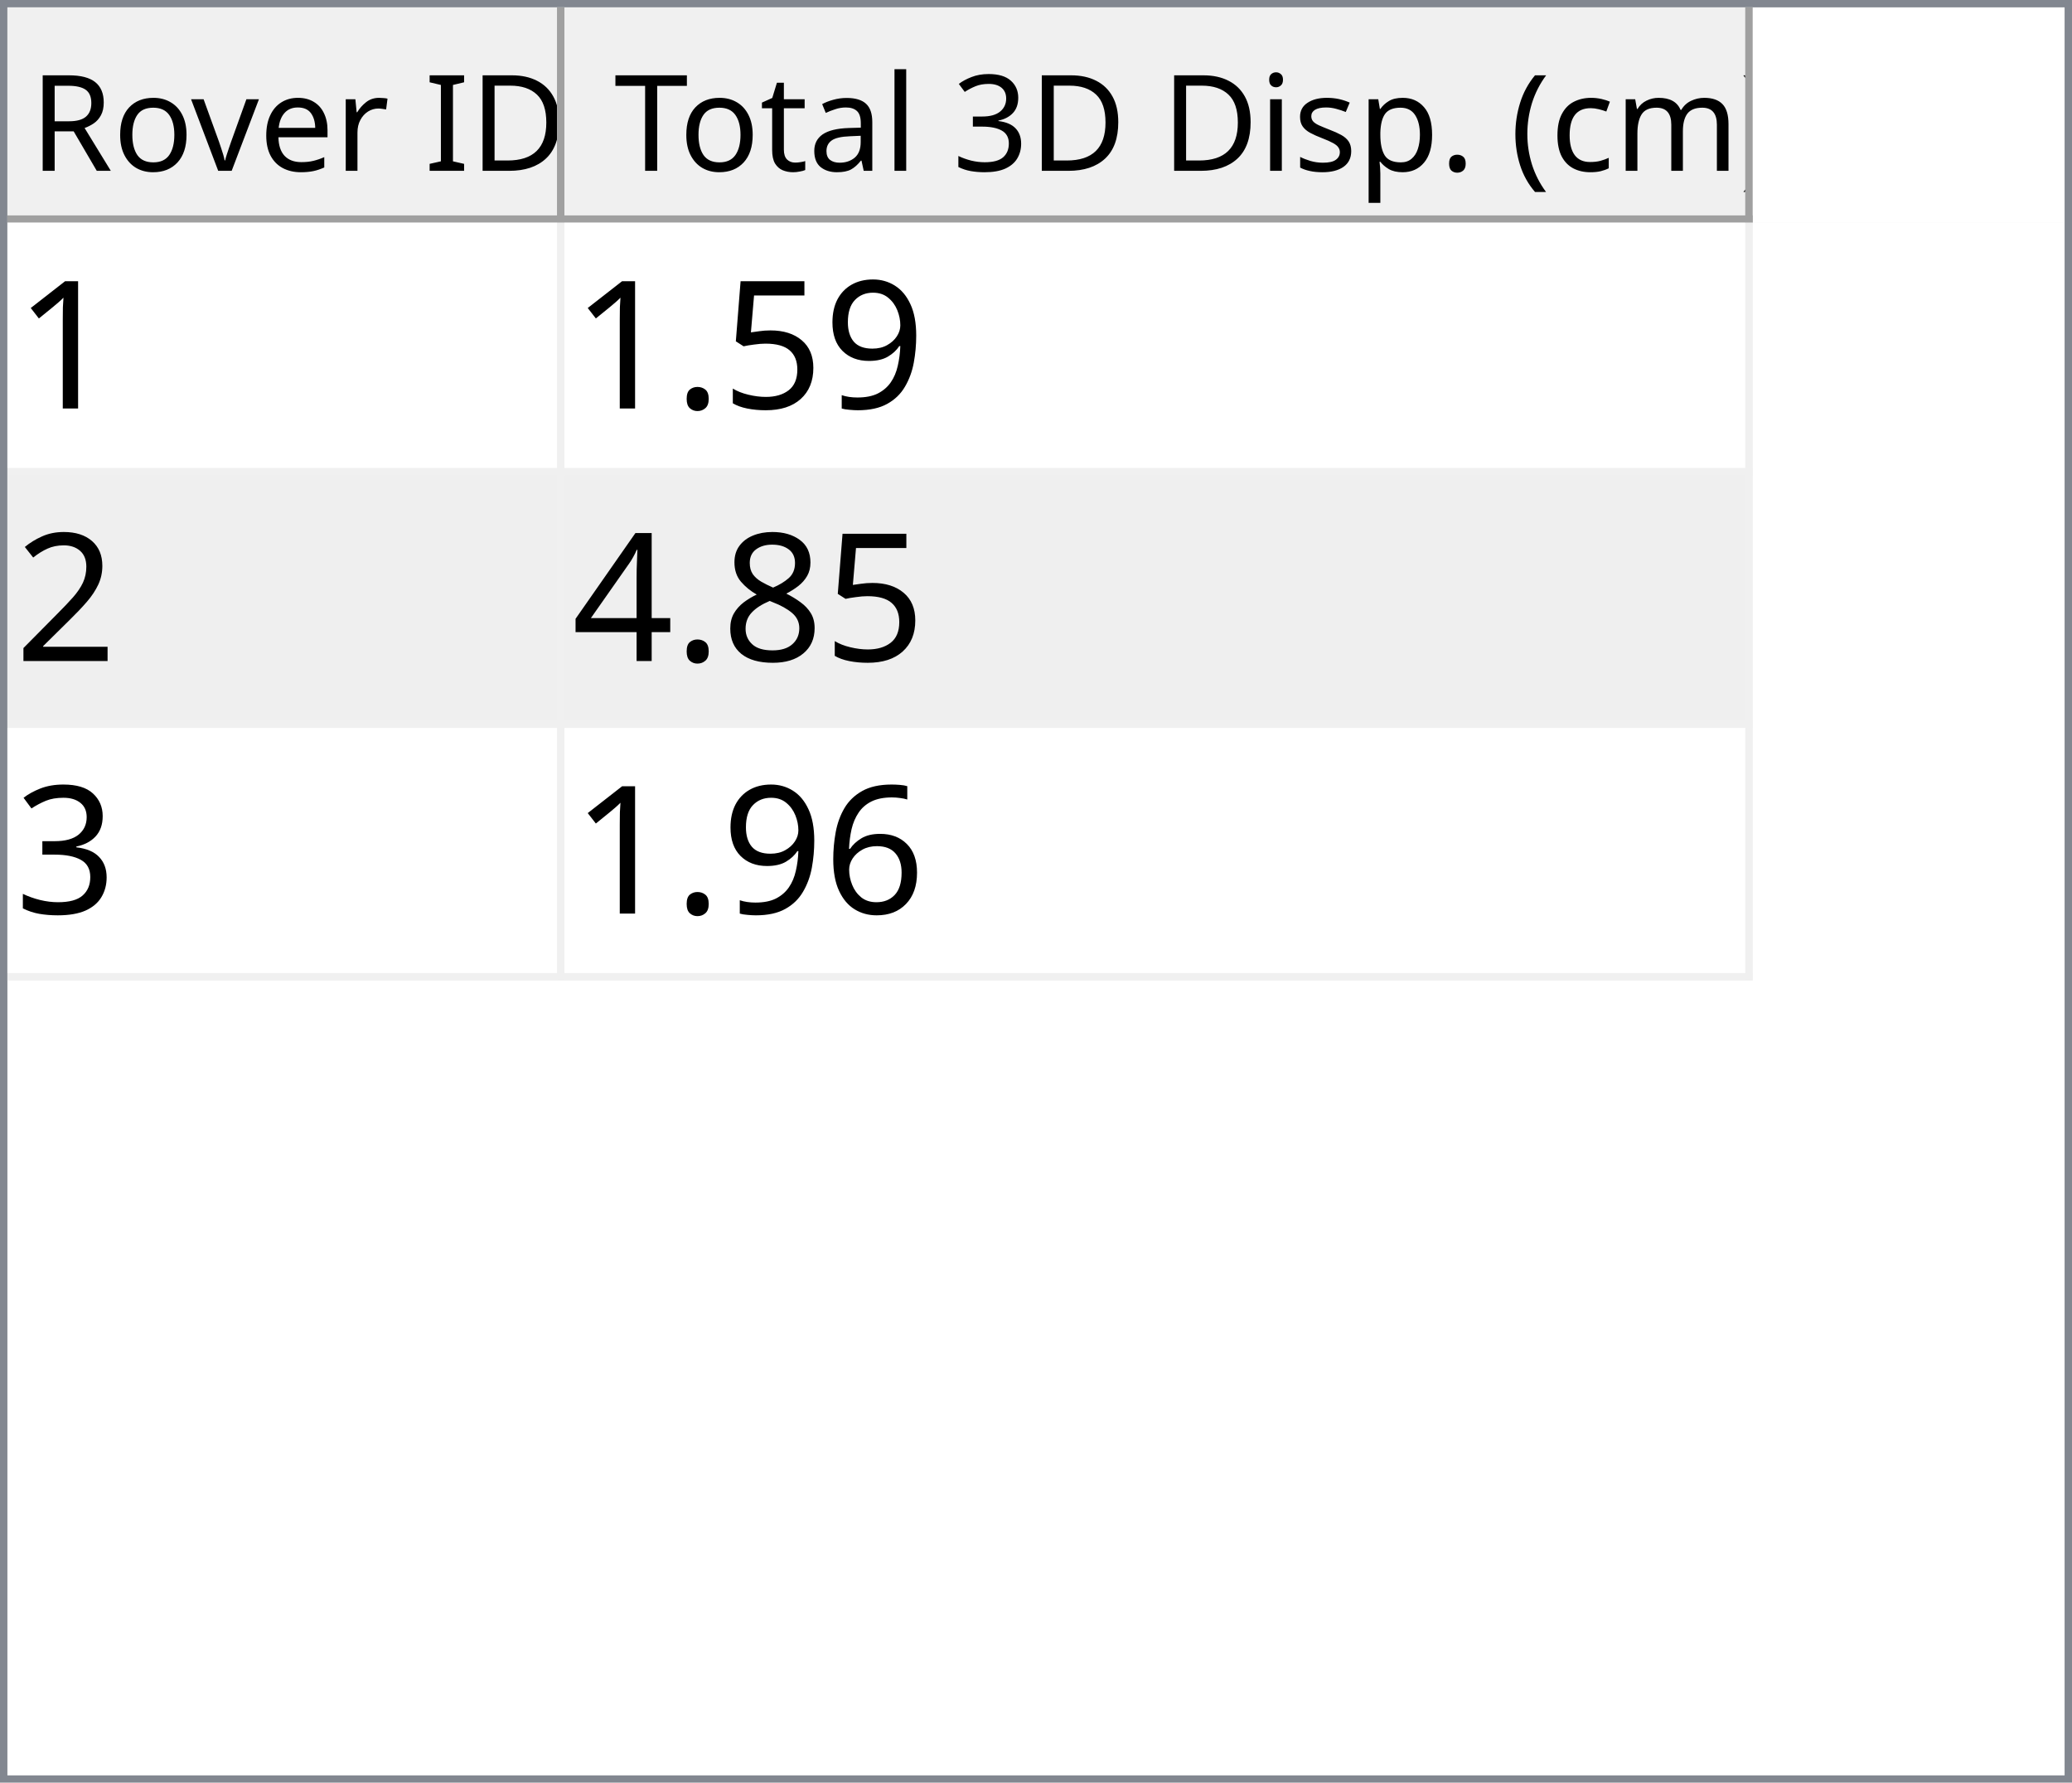
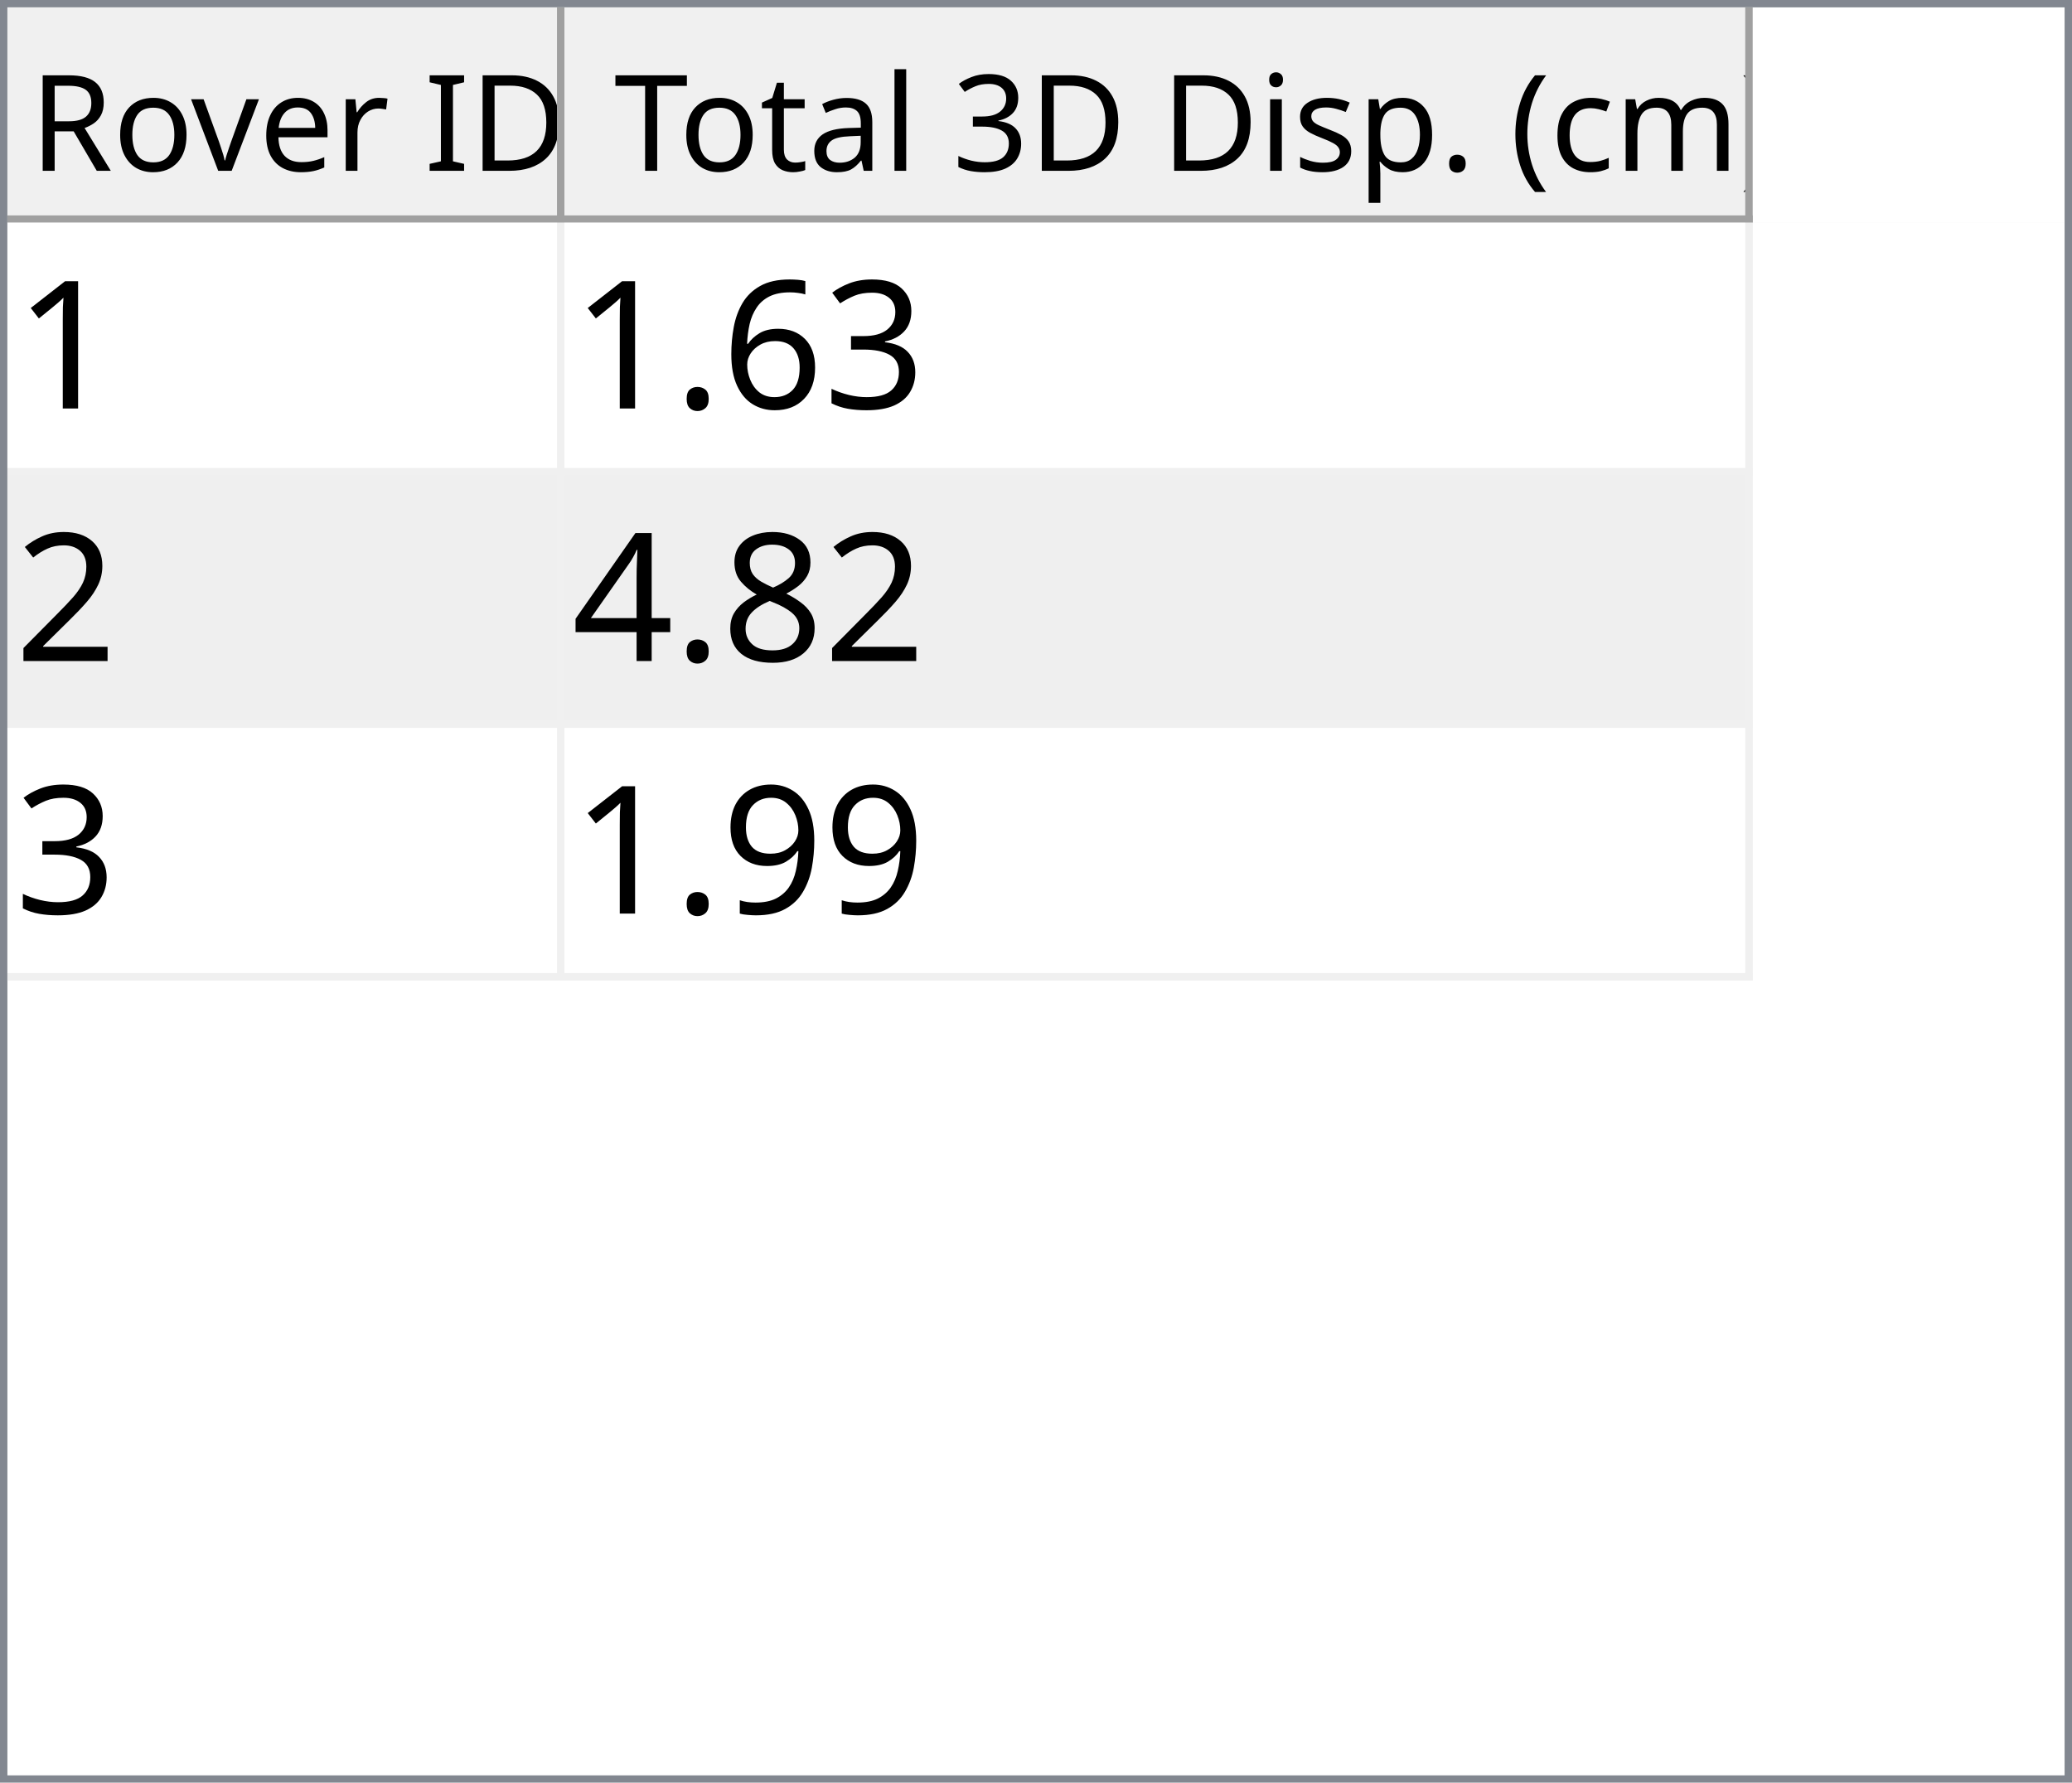
<svg xmlns="http://www.w3.org/2000/svg" style="fill-opacity:1; color-rendering:auto; color-interpolation:auto; text-rendering:auto; stroke:black; stroke-linecap:square; stroke-miterlimit:10; shape-rendering:auto; stroke-opacity:1; fill:black; stroke-dasharray:none; font-weight:normal; stroke-width:1; font-family:'Dialog'; font-style:normal; stroke-linejoin:miter; font-size:12px; stroke-dashoffset:0; image-rendering:auto;" width="279" height="240">
  <defs id="genericDefs" />
  <g>
    <defs id="defs1">
      <clipPath clipPathUnits="userSpaceOnUse" id="clipPath1">
        <path d="M0 0 L279 0 L279 240 L0 240 L0 0 Z" />
      </clipPath>
      <clipPath clipPathUnits="userSpaceOnUse" id="clipPath2">
        <path d="M0 0 L0 240 L279 240 L279 0 Z" />
      </clipPath>
      <clipPath clipPathUnits="userSpaceOnUse" id="clipPath3">
        <path d="M0 0 L0 29 L277 29 L277 0 Z" />
      </clipPath>
      <clipPath clipPathUnits="userSpaceOnUse" id="clipPath4">
        <path d="M0 0 L0 29 L75 29 L75 0 Z" />
      </clipPath>
      <clipPath clipPathUnits="userSpaceOnUse" id="clipPath5">
        <path d="M1 1 L1 28 L74 28 L74 1 Z" />
      </clipPath>
      <clipPath clipPathUnits="userSpaceOnUse" id="clipPath6">
        <path d="M0 0 L0 27 L73 27 L73 0 Z" />
      </clipPath>
      <clipPath clipPathUnits="userSpaceOnUse" id="clipPath7">
        <path d="M-0.5 -0.5 L-0.5 28.5 L74.5 28.5 L74.5 -0.5 Z" />
      </clipPath>
      <clipPath clipPathUnits="userSpaceOnUse" id="clipPath8">
        <path d="M0 0 L0 29 L160 29 L160 0 Z" />
      </clipPath>
      <clipPath clipPathUnits="userSpaceOnUse" id="clipPath9">
        <path d="M1 1 L1 28 L159 28 L159 1 Z" />
      </clipPath>
      <clipPath clipPathUnits="userSpaceOnUse" id="clipPath10">
        <path d="M0 0 L0 27 L158 27 L158 0 Z" />
      </clipPath>
      <clipPath clipPathUnits="userSpaceOnUse" id="clipPath11">
        <path d="M-0.5 -0.5 L-0.5 28.5 L159.5 28.5 L159.5 -0.5 Z" />
      </clipPath>
      <clipPath clipPathUnits="userSpaceOnUse" id="clipPath12">
        <path d="M0 0 L0 209 L277 209 L277 0 Z" />
      </clipPath>
      <clipPath clipPathUnits="userSpaceOnUse" id="clipPath13">
        <path d="M0 0 L0 102 L235 102 L235 0 Z" />
      </clipPath>
      <clipPath clipPathUnits="userSpaceOnUse" id="clipPath14">
        <path d="M-0.5 -0.5 L-0.5 101.5 L234.5 101.5 L234.5 -0.5 Z" />
      </clipPath>
      <clipPath clipPathUnits="userSpaceOnUse" id="clipPath15">
        <path d="M0 0 L0 33 L74 33 L74 0 Z" />
      </clipPath>
      <clipPath clipPathUnits="userSpaceOnUse" id="clipPath16">
        <path d="M0 0 L0 33 L159 33 L159 0 Z" />
      </clipPath>
      <font horiz-adv-x="64.551" id="font1">
        <font-face ascent="107.91" descent="25.098" units-per-em="100" style="font-style:normal; font-family:Segoe UI; font-weight:normal;" />
        <missing-glyph horiz-adv-x="64.551" d="M8.109 0 L8.109 68.266 L56.453 68.266 L56.453 0 L8.109 0 ZM15.328 7.234 L49.219 7.234 L49.219 61.031 L15.328 61.031 L15.328 7.234 Z" />
        <glyph unicode="D" horiz-adv-x="70.117" d="M9.188 0 L9.188 70.016 L28.516 70.016 Q65.531 70.016 65.531 35.891 Q65.531 19.672 55.25 9.836 Q44.969 0 27.734 0 L9.188 0 ZM17.391 62.594 L17.391 7.422 L27.828 7.422 Q41.609 7.422 49.273 14.797 Q56.938 22.172 56.938 35.688 Q56.938 62.594 28.328 62.594 L17.391 62.594 Z" />
        <glyph unicode="I" horiz-adv-x="26.611" d="M17.391 0 L9.188 0 L9.188 70.016 L17.391 70.016 L17.391 0 Z" />
        <glyph unicode=" " horiz-adv-x="27.393" d="" />
        <glyph unicode="r" horiz-adv-x="34.766" d="M34.188 41.891 Q32.078 43.5 28.125 43.5 Q23 43.5 19.555 38.672 Q16.109 33.844 16.109 25.484 L16.109 0 L8.109 0 L8.109 50 L16.109 50 L16.109 39.703 L16.312 39.703 Q18.016 44.969 21.531 47.922 Q25.047 50.875 29.391 50.875 Q32.516 50.875 34.188 50.203 L34.188 41.891 Z" />
        <glyph unicode="e" horiz-adv-x="52.295" d="M48.297 23 L12.984 23 Q13.188 14.656 17.484 10.109 Q21.781 5.562 29.297 5.562 Q37.75 5.562 44.828 11.141 L44.828 3.609 Q38.234 -1.172 27.391 -1.172 Q16.797 -1.172 10.742 5.641 Q4.688 12.453 4.688 24.812 Q4.688 36.469 11.305 43.82 Q17.922 51.172 27.734 51.172 Q37.547 51.172 42.922 44.828 Q48.297 38.484 48.297 27.203 L48.297 23 ZM40.094 29.781 Q40.047 36.719 36.75 40.578 Q33.453 44.438 27.594 44.438 Q21.922 44.438 17.969 40.383 Q14.016 36.328 13.094 29.781 L40.094 29.781 Z" />
        <glyph unicode="v" horiz-adv-x="47.9" d="M47.406 50 L27.484 0 L19.625 0 L0.688 50 L9.469 50 L22.172 13.672 Q23.578 9.672 23.922 6.688 L24.125 6.688 Q24.609 10.453 25.688 13.484 L38.969 50 L47.406 50 Z" />
        <glyph unicode="o" horiz-adv-x="58.594" d="M29 -1.172 Q17.922 -1.172 11.305 5.836 Q4.688 12.844 4.688 24.422 Q4.688 37.016 11.57 44.094 Q18.453 51.172 30.172 51.172 Q41.359 51.172 47.633 44.289 Q53.906 37.406 53.906 25.203 Q53.906 13.234 47.141 6.031 Q40.375 -1.172 29 -1.172 ZM29.594 44.438 Q21.875 44.438 17.383 39.188 Q12.891 33.938 12.891 24.703 Q12.891 15.828 17.43 10.695 Q21.969 5.562 29.594 5.562 Q37.359 5.562 41.531 10.594 Q45.703 15.625 45.703 24.906 Q45.703 34.281 41.531 39.359 Q37.359 44.438 29.594 44.438 Z" />
        <glyph unicode="R" horiz-adv-x="59.814" d="M59.375 0 L49.609 0 L37.891 19.625 Q36.281 22.359 34.766 24.289 Q33.25 26.219 31.664 27.438 Q30.078 28.656 28.25 29.219 Q26.422 29.781 24.125 29.781 L17.391 29.781 L17.391 0 L9.188 0 L9.188 70.016 L30.078 70.016 Q34.672 70.016 38.555 68.867 Q42.438 67.719 45.289 65.375 Q48.141 63.031 49.758 59.547 Q51.375 56.062 51.375 51.375 Q51.375 47.703 50.273 44.656 Q49.172 41.609 47.148 39.211 Q45.125 36.812 42.266 35.133 Q39.406 33.453 35.844 32.516 L35.844 32.328 Q37.594 31.547 38.891 30.547 Q40.188 29.547 41.359 28.18 Q42.531 26.812 43.68 25.078 Q44.828 23.344 46.234 21.047 L59.375 0 ZM17.391 62.594 L17.391 37.203 L28.516 37.203 Q31.594 37.203 34.203 38.133 Q36.812 39.062 38.719 40.797 Q40.625 42.531 41.703 45.047 Q42.781 47.562 42.781 50.688 Q42.781 56.297 39.141 59.445 Q35.5 62.594 28.609 62.594 L17.391 62.594 Z" />
        <glyph unicode=")" horiz-adv-x="30.176" d="M8.297 -15.922 L1.172 -15.922 Q16.406 2.344 16.406 26.812 Q16.406 51.469 1.078 70.016 L8.297 70.016 Q23.531 52.156 23.531 26.703 Q23.531 1.375 8.297 -15.922 Z" />
        <glyph unicode="m" horiz-adv-x="86.133" d="M79.109 0 L71.094 0 L71.094 28.719 Q71.094 37.016 68.531 40.727 Q65.969 44.438 59.906 44.438 Q54.781 44.438 51.195 39.75 Q47.609 35.062 47.609 28.516 L47.609 0 L39.594 0 L39.594 29.688 Q39.594 44.438 28.219 44.438 Q22.953 44.438 19.531 40.016 Q16.109 35.594 16.109 28.516 L16.109 0 L8.109 0 L8.109 50 L16.109 50 L16.109 42.094 L16.312 42.094 Q21.625 51.172 31.844 51.172 Q36.969 51.172 40.773 48.312 Q44.578 45.453 46 40.828 Q51.562 51.172 62.594 51.172 Q79.109 51.172 79.109 30.812 L79.109 0 Z" />
        <glyph unicode="c" horiz-adv-x="46.191" d="M42.188 2.297 Q36.422 -1.172 28.516 -1.172 Q17.828 -1.172 11.258 5.789 Q4.688 12.75 4.688 23.828 Q4.688 36.188 11.766 43.68 Q18.844 51.172 30.672 51.172 Q37.25 51.172 42.281 48.734 L42.281 40.531 Q36.719 44.438 30.375 44.438 Q22.703 44.438 17.797 38.945 Q12.891 33.453 12.891 24.516 Q12.891 15.719 17.508 10.641 Q22.125 5.562 29.891 5.562 Q36.422 5.562 42.188 9.906 L42.188 2.297 Z" />
        <glyph unicode="(" horiz-adv-x="30.176" d="M29.109 -15.922 L21.969 -15.922 Q6.844 1.375 6.844 26.703 Q6.844 52.156 21.969 70.016 L29.203 70.016 Q13.875 51.469 13.875 26.812 Q13.875 2.344 29.109 -15.922 Z" />
        <glyph unicode="." horiz-adv-x="21.68" d="M10.891 -1.078 Q8.641 -1.078 7.055 0.539 Q5.469 2.156 5.469 4.391 Q5.469 6.641 7.055 8.273 Q8.641 9.906 10.891 9.906 Q13.188 9.906 14.797 8.273 Q16.406 6.641 16.406 4.391 Q16.406 2.156 14.797 0.539 Q13.188 -1.078 10.891 -1.078 Z" />
        <glyph unicode="p" horiz-adv-x="58.789" d="M16.312 7.234 L16.109 7.234 L16.109 -23 L8.109 -23 L8.109 50 L16.109 50 L16.109 41.219 L16.312 41.219 Q22.219 51.172 33.594 51.172 Q43.266 51.172 48.688 44.461 Q54.109 37.75 54.109 26.469 Q54.109 13.922 48 6.375 Q41.891 -1.172 31.297 -1.172 Q21.578 -1.172 16.312 7.234 ZM16.109 27.391 L16.109 20.406 Q16.109 14.203 20.141 9.883 Q24.172 5.562 30.375 5.562 Q37.641 5.562 41.773 11.133 Q45.906 16.703 45.906 26.609 Q45.906 34.969 42.047 39.703 Q38.188 44.438 31.594 44.438 Q24.609 44.438 20.359 39.578 Q16.109 34.719 16.109 27.391 Z" />
        <glyph unicode="s" horiz-adv-x="42.432" d="M5.078 1.812 L5.078 10.406 Q11.625 5.562 19.484 5.562 Q30.031 5.562 30.031 12.594 Q30.031 14.594 29.125 15.992 Q28.219 17.391 26.68 18.461 Q25.141 19.531 23.07 20.383 Q21 21.234 18.609 22.172 Q15.281 23.484 12.766 24.828 Q10.25 26.172 8.57 27.859 Q6.891 29.547 6.031 31.695 Q5.172 33.844 5.172 36.719 Q5.172 40.234 6.789 42.945 Q8.406 45.656 11.086 47.484 Q13.766 49.312 17.211 50.242 Q20.656 51.172 24.312 51.172 Q30.812 51.172 35.938 48.922 L35.938 40.828 Q30.422 44.438 23.25 44.438 Q21 44.438 19.195 43.922 Q17.391 43.406 16.094 42.477 Q14.797 41.547 14.086 40.258 Q13.375 38.969 13.375 37.406 Q13.375 35.453 14.086 34.133 Q14.797 32.812 16.164 31.789 Q17.531 30.766 19.484 29.938 Q21.438 29.109 23.922 28.125 Q27.25 26.859 29.883 25.516 Q32.516 24.172 34.375 22.484 Q36.234 20.797 37.234 18.602 Q38.234 16.406 38.234 13.375 Q38.234 9.672 36.602 6.938 Q34.969 4.203 32.234 2.398 Q29.5 0.594 25.93 -0.289 Q22.359 -1.172 18.453 -1.172 Q10.75 -1.172 5.078 1.812 Z" />
        <glyph unicode="i" horiz-adv-x="24.219" d="M12.203 62.703 Q10.062 62.703 8.547 64.164 Q7.031 65.625 7.031 67.875 Q7.031 70.125 8.547 71.609 Q10.062 73.094 12.203 73.094 Q14.406 73.094 15.945 71.609 Q17.484 70.125 17.484 67.875 Q17.484 65.719 15.945 64.211 Q14.406 62.703 12.203 62.703 ZM16.109 0 L8.109 0 L8.109 50 L16.109 50 L16.109 0 Z" />
        <glyph unicode="3" horiz-adv-x="53.906" d="M46.531 19.828 Q46.531 15.094 44.75 11.211 Q42.969 7.328 39.719 4.57 Q36.469 1.812 31.93 0.297 Q27.391 -1.219 21.922 -1.219 Q11.922 -1.219 6 2.594 L6 11.188 Q13.094 5.609 22.219 5.609 Q25.875 5.609 28.828 6.539 Q31.781 7.469 33.906 9.227 Q36.031 10.984 37.18 13.477 Q38.328 15.969 38.328 19.094 Q38.328 32.812 18.797 32.812 L12.984 32.812 L12.984 39.594 L18.5 39.594 Q35.797 39.594 35.797 52.484 Q35.797 64.406 22.609 64.406 Q15.188 64.406 8.688 59.422 L8.688 67.188 Q15.375 71.188 24.609 71.188 Q29 71.188 32.57 69.969 Q36.141 68.75 38.68 66.555 Q41.219 64.359 42.609 61.281 Q44 58.203 44 54.5 Q44 40.672 30.031 36.719 L30.031 36.531 Q33.594 36.141 36.625 34.797 Q39.656 33.453 41.852 31.305 Q44.047 29.156 45.289 26.25 Q46.531 23.344 46.531 19.828 Z" />
        <glyph unicode="l" horiz-adv-x="24.219" d="M16.109 0 L8.109 0 L8.109 74.031 L16.109 74.031 L16.109 0 Z" />
        <glyph unicode="a" horiz-adv-x="50.879" d="M43.891 0 L35.891 0 L35.891 7.812 L35.688 7.812 Q30.469 -1.172 20.312 -1.172 Q12.844 -1.172 8.617 2.781 Q4.391 6.734 4.391 13.281 Q4.391 27.297 20.906 29.594 L35.891 31.688 Q35.891 44.438 25.594 44.438 Q16.547 44.438 9.281 38.281 L9.281 46.484 Q16.656 51.172 26.266 51.172 Q43.891 51.172 43.891 32.516 L43.891 0 ZM35.891 25.297 L23.828 23.641 Q18.266 22.859 15.43 20.875 Q12.594 18.891 12.594 13.875 Q12.594 10.203 15.211 7.883 Q17.828 5.562 22.172 5.562 Q28.125 5.562 32.008 9.742 Q35.891 13.922 35.891 20.312 L35.891 25.297 Z" />
        <glyph unicode="t" horiz-adv-x="33.887" d="M31.297 0.484 Q28.469 -1.078 23.828 -1.078 Q10.688 -1.078 10.688 13.578 L10.688 43.172 L2.094 43.172 L2.094 50 L10.688 50 L10.688 62.203 L18.703 64.797 L18.703 50 L31.297 50 L31.297 43.172 L18.703 43.172 L18.703 14.984 Q18.703 9.969 20.414 7.82 Q22.125 5.672 26.078 5.672 Q29.109 5.672 31.297 7.328 L31.297 0.484 Z" />
        <glyph unicode="T" horiz-adv-x="52.393" d="M50.594 62.594 L30.375 62.594 L30.375 0 L22.172 0 L22.172 62.594 L2 62.594 L2 70.016 L50.594 70.016 L50.594 62.594 Z" />
      </font>
      <font horiz-adv-x="75.0" id="font2">
        <font-face ascent="100.537" descent="21.973" units-per-em="100" style="font-style:normal; font-family:sans-serif; font-weight:normal;" />
        <missing-glyph horiz-adv-x="75.0" d="M12.5 0 L12.5 62.5 L62.5 62.5 L62.5 0 L12.5 0 ZM14.062 1.562 L60.938 1.562 L60.938 60.938 L14.062 60.938 L14.062 1.562 Z" />
        <glyph unicode="1" horiz-adv-x="55.615" d="M37.25 0 L28.469 0 L28.469 56 Q25.297 52.984 20.141 49.953 Q14.984 46.922 10.891 45.406 L10.891 53.906 Q18.266 57.375 23.781 62.305 Q29.297 67.234 31.594 71.875 L37.25 71.875 L37.25 0 Z" />
-         <glyph unicode="9" horiz-adv-x="55.615" d="M5.469 16.547 L13.922 17.328 Q14.984 11.375 18.016 8.688 Q21.047 6 25.781 6 Q29.828 6 32.883 7.859 Q35.938 9.719 37.891 12.82 Q39.844 15.922 41.164 21.195 Q42.484 26.469 42.484 31.938 Q42.484 32.516 42.438 33.688 Q39.797 29.5 35.234 26.883 Q30.672 24.266 25.344 24.266 Q16.453 24.266 10.305 30.711 Q4.156 37.156 4.156 47.703 Q4.156 58.594 10.578 65.234 Q17 71.875 26.656 71.875 Q33.641 71.875 39.43 68.117 Q45.219 64.359 48.219 57.398 Q51.219 50.438 51.219 37.25 Q51.219 23.531 48.242 15.406 Q45.266 7.281 39.383 3.031 Q33.5 -1.219 25.594 -1.219 Q17.188 -1.219 11.867 3.445 Q6.547 8.109 5.469 16.547 ZM41.453 48.141 Q41.453 55.719 37.43 60.156 Q33.406 64.594 27.734 64.594 Q21.875 64.594 17.531 59.812 Q13.188 55.031 13.188 47.406 Q13.188 40.578 17.312 36.305 Q21.438 32.031 27.484 32.031 Q33.594 32.031 37.523 36.305 Q41.453 40.578 41.453 48.141 Z" />
-         <glyph unicode="5" horiz-adv-x="55.615" d="M4.156 18.75 L13.375 19.531 Q14.406 12.797 18.141 9.398 Q21.875 6 27.156 6 Q33.5 6 37.891 10.789 Q42.281 15.578 42.281 23.484 Q42.281 31 38.062 35.352 Q33.844 39.703 27 39.703 Q22.75 39.703 19.336 37.773 Q15.922 35.844 13.969 32.766 L5.719 33.844 L12.641 70.609 L48.25 70.609 L48.25 62.203 L19.672 62.203 L15.828 42.969 Q22.266 47.469 29.344 47.469 Q38.719 47.469 45.164 40.969 Q51.609 34.469 51.609 24.266 Q51.609 14.547 45.953 7.469 Q39.062 -1.219 27.156 -1.219 Q17.391 -1.219 11.211 4.25 Q5.031 9.719 4.156 18.75 Z" />
+         <glyph unicode="3" horiz-adv-x="55.615" d="M4.203 18.891 L12.984 20.062 Q14.5 12.594 18.141 9.297 Q21.781 6 27 6 Q33.203 6 37.477 10.297 Q41.75 14.594 41.75 20.953 Q41.75 27 37.797 30.93 Q33.844 34.859 27.734 34.859 Q25.25 34.859 21.531 33.891 L22.516 41.609 Q23.391 41.5 23.922 41.5 Q29.547 41.5 34.039 44.43 Q38.531 47.359 38.531 53.469 Q38.531 58.297 35.258 61.477 Q31.984 64.656 26.812 64.656 Q21.688 64.656 18.266 61.43 Q14.844 58.203 13.875 51.766 L5.078 53.328 Q6.688 62.156 12.398 67.016 Q18.109 71.875 26.609 71.875 Q32.469 71.875 37.398 69.359 Q42.328 66.844 44.945 62.5 Q47.562 58.156 47.562 53.266 Q47.562 48.641 45.07 44.828 Q42.578 41.016 37.703 38.766 Q44.047 37.312 47.562 32.695 Q51.078 28.078 51.078 21.141 Q51.078 11.766 44.242 5.25 Q37.406 -1.266 26.953 -1.266 Q17.531 -1.266 11.305 4.352 Q5.078 9.969 4.203 18.891 Z" />
+         <glyph unicode="6" horiz-adv-x="55.615" d="M49.75 54.047 L41.016 53.375 Q39.844 58.547 37.703 60.891 Q34.125 64.656 28.906 64.656 Q24.703 64.656 21.531 62.312 Q17.391 59.281 14.992 53.469 Q12.594 47.656 12.5 36.922 Q15.672 41.75 20.266 44.094 Q24.859 46.438 29.891 46.438 Q38.672 46.438 44.852 39.969 Q51.031 33.5 51.031 23.25 Q51.031 16.5 48.125 10.719 Q45.219 4.938 40.141 1.859 Q35.062 -1.219 28.609 -1.219 Q17.625 -1.219 10.695 6.859 Q3.766 14.938 3.766 33.5 Q3.766 54.25 11.422 63.672 Q18.109 71.875 29.438 71.875 Q37.891 71.875 43.289 67.141 Q48.688 62.406 49.75 54.047 ZM13.875 23.188 Q13.875 18.656 15.797 14.508 Q17.719 10.359 21.188 8.18 Q24.656 6 28.469 6 Q34.031 6 38.039 10.492 Q42.047 14.984 42.047 22.703 Q42.047 30.125 38.086 34.398 Q34.125 38.672 28.125 38.672 Q22.172 38.672 18.023 34.398 Q13.875 30.125 13.875 23.188 Z" />
        <glyph unicode="." horiz-adv-x="27.783" d="M9.078 0 L9.078 10.016 L19.094 10.016 L19.094 0 L9.078 0 Z" />
        <glyph unicode="2" horiz-adv-x="55.615" d="M50.344 8.453 L50.344 0 L3.031 0 Q2.938 3.172 4.047 6.109 Q5.859 10.938 9.836 15.625 Q13.812 20.312 21.344 26.469 Q33.016 36.031 37.117 41.625 Q41.219 47.219 41.219 52.203 Q41.219 57.422 37.477 61.008 Q33.734 64.594 27.734 64.594 Q21.391 64.594 17.578 60.789 Q13.766 56.984 13.719 50.25 L4.688 51.172 Q5.609 61.281 11.664 66.578 Q17.719 71.875 27.938 71.875 Q38.234 71.875 44.242 66.164 Q50.25 60.453 50.25 52 Q50.25 47.703 48.492 43.555 Q46.734 39.406 42.656 34.812 Q38.578 30.219 29.109 22.219 Q21.188 15.578 18.945 13.211 Q16.703 10.844 15.234 8.453 L50.344 8.453 Z" />
        <glyph unicode="8" horiz-adv-x="55.615" d="M17.672 38.812 Q12.203 40.828 9.57 44.539 Q6.938 48.25 6.938 53.422 Q6.938 61.234 12.555 66.555 Q18.172 71.875 27.484 71.875 Q36.859 71.875 42.578 66.43 Q48.297 60.984 48.297 53.172 Q48.297 48.188 45.68 44.508 Q43.062 40.828 37.75 38.812 Q44.344 36.672 47.781 31.883 Q51.219 27.094 51.219 20.453 Q51.219 11.281 44.727 5.031 Q38.234 -1.219 27.641 -1.219 Q17.047 -1.219 10.547 5.055 Q4.047 11.328 4.047 20.703 Q4.047 27.688 7.594 32.398 Q11.141 37.109 17.672 38.812 ZM15.922 53.719 Q15.922 48.641 19.195 45.414 Q22.469 42.188 27.688 42.188 Q32.766 42.188 36.016 45.383 Q39.266 48.578 39.266 53.219 Q39.266 58.062 35.914 61.359 Q32.562 64.656 27.594 64.656 Q22.562 64.656 19.242 61.43 Q15.922 58.203 15.922 53.719 ZM13.094 20.656 Q13.094 16.891 14.875 13.375 Q16.656 9.859 20.172 7.93 Q23.688 6 27.734 6 Q34.031 6 38.133 10.055 Q42.234 14.109 42.234 20.359 Q42.234 26.703 38.016 30.859 Q33.797 35.016 27.438 35.016 Q21.234 35.016 17.164 30.914 Q13.094 26.812 13.094 20.656 Z" />
        <glyph unicode="4" horiz-adv-x="55.615" d="M32.328 0 L32.328 17.141 L1.266 17.141 L1.266 25.203 L33.938 71.578 L41.109 71.578 L41.109 25.203 L50.781 25.203 L50.781 17.141 L41.109 17.141 L41.109 0 L32.328 0 ZM32.328 25.203 L32.328 57.469 L9.906 25.203 L32.328 25.203 Z" />
-         <glyph unicode="3" horiz-adv-x="55.615" d="M4.203 18.891 L12.984 20.062 Q14.5 12.594 18.141 9.297 Q21.781 6 27 6 Q33.203 6 37.477 10.297 Q41.75 14.594 41.75 20.953 Q41.75 27 37.797 30.93 Q33.844 34.859 27.734 34.859 Q25.25 34.859 21.531 33.891 L22.516 41.609 Q23.391 41.5 23.922 41.5 Q29.547 41.5 34.039 44.43 Q38.531 47.359 38.531 53.469 Q38.531 58.297 35.258 61.477 Q31.984 64.656 26.812 64.656 Q21.688 64.656 18.266 61.43 Q14.844 58.203 13.875 51.766 L5.078 53.328 Q6.688 62.156 12.398 67.016 Q18.109 71.875 26.609 71.875 Q32.469 71.875 37.398 69.359 Q42.328 66.844 44.945 62.5 Q47.562 58.156 47.562 53.266 Q47.562 48.641 45.07 44.828 Q42.578 41.016 37.703 38.766 Q44.047 37.312 47.562 32.695 Q51.078 28.078 51.078 21.141 Q51.078 11.766 44.242 5.25 Q37.406 -1.266 26.953 -1.266 Q17.531 -1.266 11.305 4.352 Q5.078 9.969 4.203 18.891 Z" />
-         <glyph unicode="6" horiz-adv-x="55.615" d="M49.75 54.047 L41.016 53.375 Q39.844 58.547 37.703 60.891 Q34.125 64.656 28.906 64.656 Q24.703 64.656 21.531 62.312 Q17.391 59.281 14.992 53.469 Q12.594 47.656 12.5 36.922 Q15.672 41.75 20.266 44.094 Q24.859 46.438 29.891 46.438 Q38.672 46.438 44.852 39.969 Q51.031 33.5 51.031 23.25 Q51.031 16.5 48.125 10.719 Q45.219 4.938 40.141 1.859 Q35.062 -1.219 28.609 -1.219 Q17.625 -1.219 10.695 6.859 Q3.766 14.938 3.766 33.5 Q3.766 54.25 11.422 63.672 Q18.109 71.875 29.438 71.875 Q37.891 71.875 43.289 67.141 Q48.688 62.406 49.75 54.047 ZM13.875 23.188 Q13.875 18.656 15.797 14.508 Q17.719 10.359 21.188 8.18 Q24.656 6 28.469 6 Q34.031 6 38.039 10.492 Q42.047 14.984 42.047 22.703 Q42.047 30.125 38.086 34.398 Q34.125 38.672 28.125 38.672 Q22.172 38.672 18.023 34.398 Q13.875 30.125 13.875 23.188 Z" />
+         <glyph unicode="9" horiz-adv-x="55.615" d="M5.469 16.547 L13.922 17.328 Q14.984 11.375 18.016 8.688 Q21.047 6 25.781 6 Q29.828 6 32.883 7.859 Q35.938 9.719 37.891 12.82 Q39.844 15.922 41.164 21.195 Q42.484 26.469 42.484 31.938 Q42.484 32.516 42.438 33.688 Q39.797 29.5 35.234 26.883 Q30.672 24.266 25.344 24.266 Q16.453 24.266 10.305 30.711 Q4.156 37.156 4.156 47.703 Q4.156 58.594 10.578 65.234 Q17 71.875 26.656 71.875 Q33.641 71.875 39.43 68.117 Q45.219 64.359 48.219 57.398 Q51.219 50.438 51.219 37.25 Q51.219 23.531 48.242 15.406 Q45.266 7.281 39.383 3.031 Q33.5 -1.219 25.594 -1.219 Q17.188 -1.219 11.867 3.445 Q6.547 8.109 5.469 16.547 ZM41.453 48.141 Q41.453 55.719 37.43 60.156 Q33.406 64.594 27.734 64.594 Q21.875 64.594 17.531 59.812 Q13.188 55.031 13.188 47.406 Q13.188 40.578 17.312 36.305 Q21.438 32.031 27.484 32.031 Q33.594 32.031 37.523 36.305 Q41.453 40.578 41.453 48.141 Z" />
      </font>
    </defs>
    <g style="fill:white; stroke:white;">
      <rect x="0" y="0" width="279" style="clip-path:url(#clipPath1); stroke:none;" height="240" />
    </g>
    <g style="fill:white; text-rendering:optimizeSpeed; color-rendering:optimizeSpeed; image-rendering:optimizeSpeed; shape-rendering:crispEdges; stroke:white; color-interpolation:sRGB;">
      <rect x="0" width="279" height="240" y="0" style="stroke:none;" />
      <path style="stroke:none;" d="M0 240 L279 240 L279 0 L0 0 Z" />
    </g>
    <g style="fill:rgb(240,240,240); font-size:18px; font-family:'Segoe UI'; stroke:rgb(240,240,240);">
      <rect x="0" y="0" width="279" style="clip-path:url(#clipPath2); stroke:none;" height="240" />
    </g>
    <g style="fill:rgb(130,135,144); font-size:18px; font-family:'Segoe UI'; stroke:rgb(130,135,144);">
      <path d="M0 0 L279 0 L279 240 L0 240 L0 0 ZM1 1 L278 1 L278 239 L1 239 L1 1 Z" style="fill-rule:evenodd; clip-path:url(#clipPath2); stroke:none;" />
    </g>
    <g style="fill:white; font-size:18px; font-family:'Segoe UI'; stroke:white;" transform="translate(1,1)">
      <rect x="0" y="0" width="277" style="clip-path:url(#clipPath3); stroke:none;" height="29" />
    </g>
    <g style="fill:rgb(240,240,240); font-size:18px; font-family:'Segoe UI'; stroke:rgb(240,240,240);" transform="translate(1,1)">
      <rect x="0" y="0" width="75" style="clip-path:url(#clipPath4); stroke:none;" height="29" />
    </g>
    <g style="font-family:'Segoe UI'; font-size:18px;" transform="translate(2,2)">
      <text x="2" xml:space="preserve" y="21" style="clip-path:url(#clipPath6); stroke:none;">Rover ID</text>
    </g>
    <g transform="translate(1.5,1.5)" style="fill:rgb(160,160,160); font-size:18px; font-family:'Segoe UI'; stroke:rgb(160,160,160); stroke-linejoin:bevel;">
      <line x1="74" x2="74" y1="0" style="fill:none; clip-path:url(#clipPath7);" y2="28" />
    </g>
    <g transform="matrix(1,0,0,1,1,1) translate(0.5,0.5)" style="fill:rgb(160,160,160); font-size:18px; font-family:'Segoe UI'; stroke:rgb(160,160,160); stroke-linejoin:bevel;">
      <line x1="0" x2="74" y1="28" style="fill:none; clip-path:url(#clipPath7);" y2="28" />
    </g>
    <g style="fill:rgb(240,240,240); font-size:18px; font-family:'Segoe UI'; stroke:rgb(240,240,240);" transform="translate(76,1)">
      <rect x="0" y="0" width="160" style="clip-path:url(#clipPath8); stroke:none;" height="29" />
    </g>
    <g style="font-family:'Segoe UI'; font-size:18px;" transform="translate(77,2)">
      <text x="1" xml:space="preserve" y="21" style="clip-path:url(#clipPath10); stroke:none;"> Total 3D Disp. (cm)</text>
    </g>
    <g transform="translate(76.5,1.5)" style="fill:rgb(160,160,160); font-size:18px; font-family:'Segoe UI'; stroke:rgb(160,160,160); stroke-linejoin:bevel;">
      <line x1="159" x2="159" y1="0" style="fill:none; clip-path:url(#clipPath11);" y2="28" />
    </g>
    <g transform="matrix(1,0,0,1,76,1) translate(0.5,0.5)" style="fill:rgb(160,160,160); font-size:18px; font-family:'Segoe UI'; stroke:rgb(160,160,160); stroke-linejoin:bevel;">
      <line x1="0" x2="159" y1="28" style="fill:none; clip-path:url(#clipPath11);" y2="28" />
    </g>
    <g style="fill:white; font-size:18px; font-family:'Segoe UI'; stroke:white;" transform="translate(1,30)">
      <rect x="0" y="0" width="277" style="clip-path:url(#clipPath12); stroke:none;" height="209" />
    </g>
    <g style="fill:rgb(240,240,240); font-size:24px; font-family:sans-serif; stroke:rgb(240,240,240);" transform="translate(1,30)">
      <rect x="0" y="0" width="235" style="clip-path:url(#clipPath13); stroke:none;" height="102" />
      <line transform="translate(0.5,0.5)" x1="0" x2="234" y1="33" style="clip-path:url(#clipPath14); fill:none; stroke-linejoin:bevel;" y2="33" />
    </g>
    <g transform="matrix(1,0,0,1,1,30) translate(0.5,0.5)" style="fill:rgb(240,240,240); font-size:24px; font-family:sans-serif; stroke:rgb(240,240,240); stroke-linejoin:bevel;">
      <line x1="0" x2="234" y1="67" style="fill:none; clip-path:url(#clipPath14);" y2="67" />
    </g>
    <g transform="matrix(1,0,0,1,1,30) translate(0.5,0.5)" style="fill:rgb(240,240,240); font-size:24px; font-family:sans-serif; stroke:rgb(240,240,240); stroke-linejoin:bevel;">
      <line x1="0" x2="234" y1="101" style="fill:none; clip-path:url(#clipPath14);" y2="101" />
    </g>
    <g transform="matrix(1,0,0,1,1,30) translate(0.5,0.5)" style="fill:rgb(240,240,240); font-size:24px; font-family:sans-serif; stroke:rgb(240,240,240); stroke-linejoin:bevel;">
      <line x1="74" x2="74" y1="0" style="fill:none; clip-path:url(#clipPath14);" y2="101" />
    </g>
    <g transform="matrix(1,0,0,1,1,30) translate(0.5,0.5)" style="fill:rgb(240,240,240); font-size:24px; font-family:sans-serif; stroke:rgb(240,240,240); stroke-linejoin:bevel;">
      <line x1="234" x2="234" y1="0" style="fill:none; clip-path:url(#clipPath14);" y2="101" />
    </g>
    <g style="fill:white; font-size:24px; font-family:sans-serif; stroke:white;" transform="matrix(1,0,0,1,1,30)">
      <rect x="0" y="0" width="74" style="clip-path:url(#clipPath15); stroke:none;" height="33" />
      <text x="1" y="25" style="fill:black; clip-path:url(#clipPath15); stroke:none;" xml:space="preserve">1</text>
    </g>
    <g style="fill:white; font-size:24px; font-family:sans-serif; stroke:white;" transform="matrix(1,0,0,1,1,30) translate(75,0)">
      <rect x="0" y="0" width="159" style="clip-path:url(#clipPath16); stroke:none;" height="33" />
-       <text x="1" y="25" style="fill:black; clip-path:url(#clipPath16); stroke:none;" xml:space="preserve">1.59</text>
+       <text x="1" y="25" style="fill:black; clip-path:url(#clipPath16); stroke:none;" xml:space="preserve">1.63</text>
    </g>
    <g style="fill:rgb(239,239,239); font-size:24px; font-family:sans-serif; stroke:rgb(239,239,239);" transform="matrix(1,0,0,1,1,30) translate(0,34)">
      <rect x="0" y="0" width="74" style="clip-path:url(#clipPath15); stroke:none;" height="33" />
      <text x="1" y="25" style="fill:black; clip-path:url(#clipPath15); stroke:none;" xml:space="preserve">2</text>
    </g>
    <g style="fill:rgb(239,239,239); font-size:24px; font-family:sans-serif; stroke:rgb(239,239,239);" transform="matrix(1,0,0,1,1,30) translate(75,34)">
      <rect x="0" y="0" width="159" style="clip-path:url(#clipPath16); stroke:none;" height="33" />
-       <text x="1" y="25" style="fill:black; clip-path:url(#clipPath16); stroke:none;" xml:space="preserve">4.85</text>
+       <text x="1" y="25" style="fill:black; clip-path:url(#clipPath16); stroke:none;" xml:space="preserve">4.82</text>
    </g>
    <g style="fill:white; font-size:24px; font-family:sans-serif; stroke:white;" transform="matrix(1,0,0,1,1,30) translate(0,68)">
      <rect x="0" y="0" width="74" style="clip-path:url(#clipPath15); stroke:none;" height="33" />
      <text x="1" y="25" style="fill:black; clip-path:url(#clipPath15); stroke:none;" xml:space="preserve">3</text>
    </g>
    <g style="fill:white; font-size:24px; font-family:sans-serif; stroke:white;" transform="matrix(1,0,0,1,1,30) translate(75,68)">
      <rect x="0" y="0" width="159" style="clip-path:url(#clipPath16); stroke:none;" height="33" />
-       <text x="1" y="25" style="fill:black; clip-path:url(#clipPath16); stroke:none;" xml:space="preserve">1.96</text>
+       <text x="1" y="25" style="fill:black; clip-path:url(#clipPath16); stroke:none;" xml:space="preserve">1.99</text>
    </g>
  </g>
</svg>
